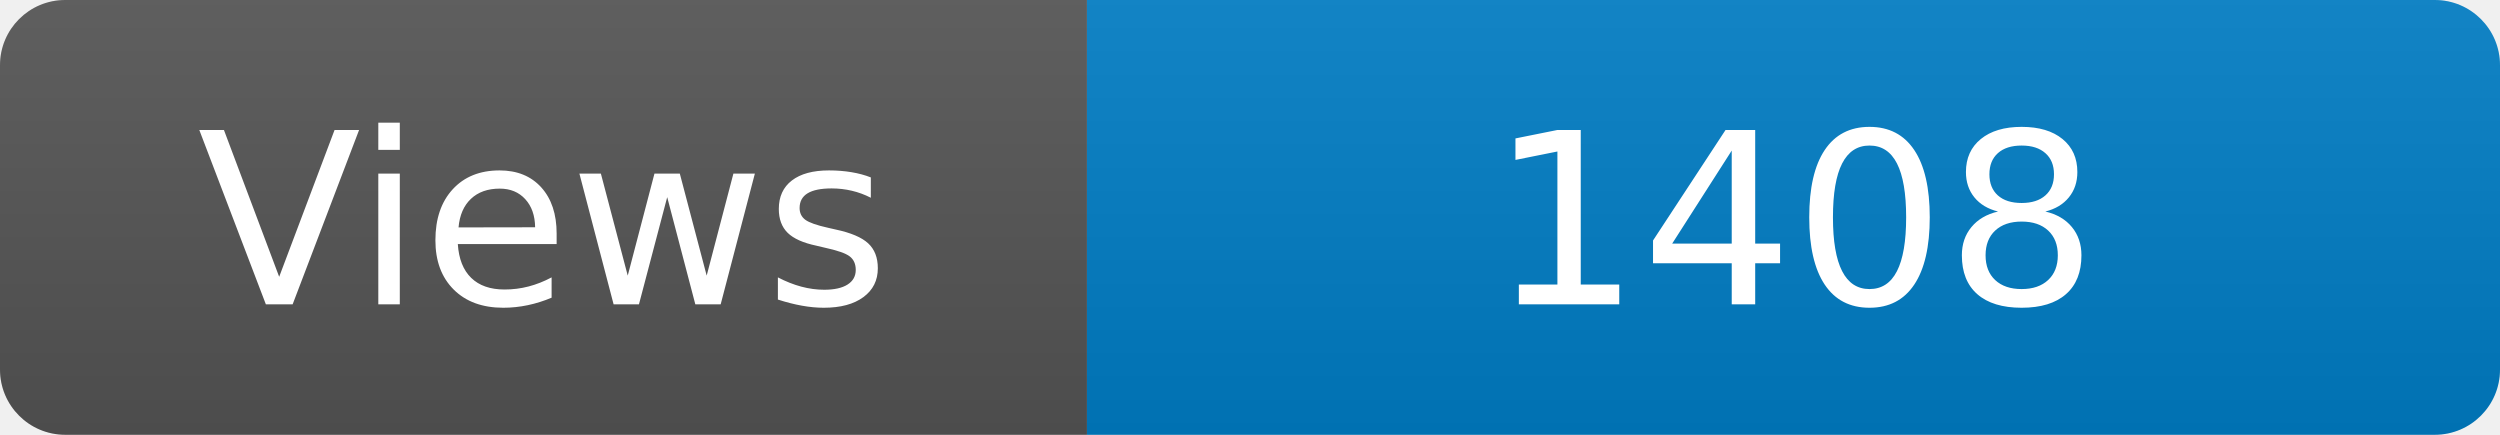
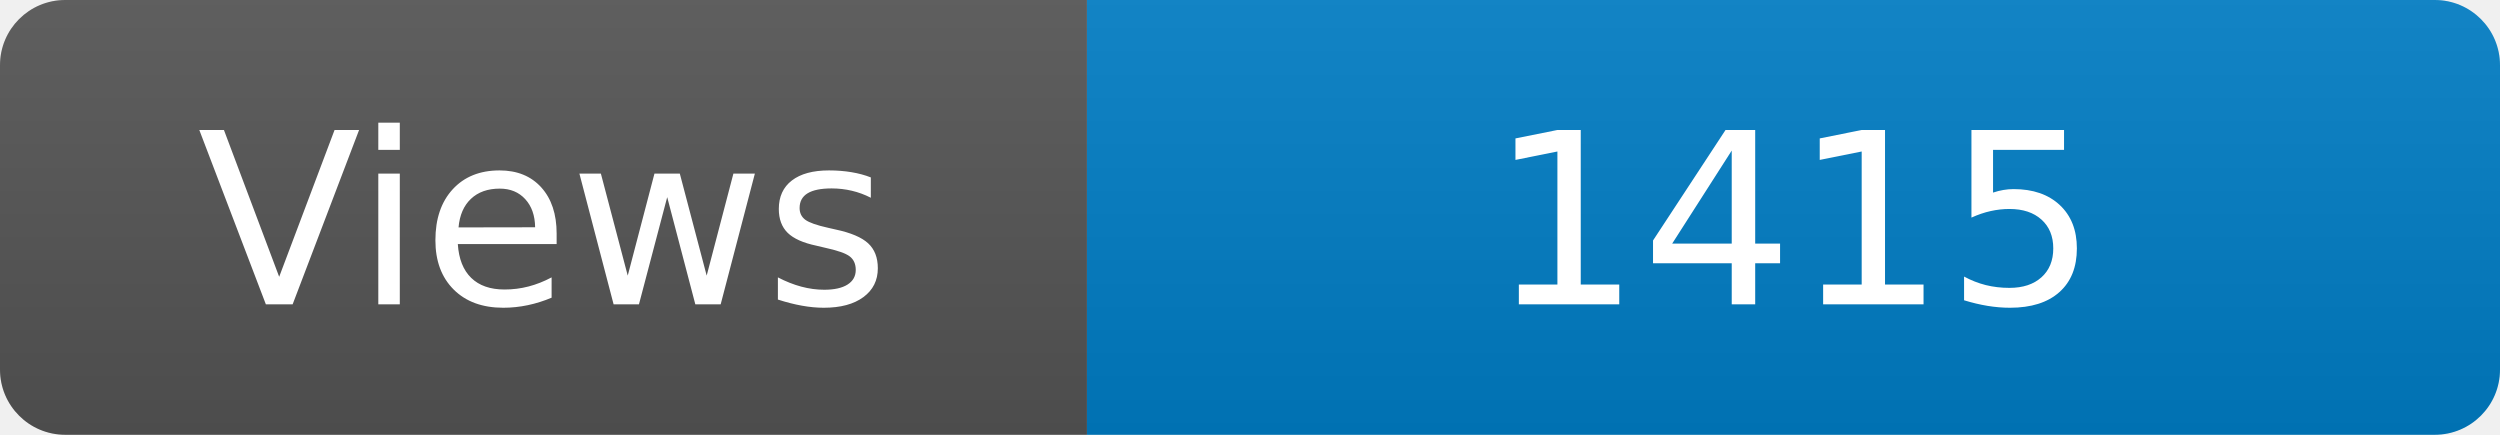
<svg xmlns="http://www.w3.org/2000/svg" width="115" height="20" role="img" aria-label="Maintained?: yes">
  <linearGradient id="s" x2="0" y2="100%">
    <stop offset="0" stop-color="#bbb" stop-opacity=".1" />
    <stop offset="1" stop-opacity=".1" />
  </linearGradient>
  <clipPath id="r">
    <rect width="115" height="20" rx="3" fill="#fff" />
  </clipPath>
  <g clip-path="url(#r)">
    <rect width="50" height="20" fill="#555" />
    <rect x="50" width="160" height="20" fill="#007ec6" />
    <rect width="115" height="20" fill="url(#s)" />
  </g>
  <g fill="#fff" text-anchor="middle" font-family="Verdana,Geneva,DejaVu Sans,sans-serif" font-size="110">
    <text x="250" y="140" transform="scale(.1)" fill="#fff">Views</text>
-     <text x="825" y="140" transform="scale(.1)" fill="#fff">1408</text>
+     <text x="825" y="140" transform="scale(.1)" fill="#fff">1415</text>
  </g>
</svg>
